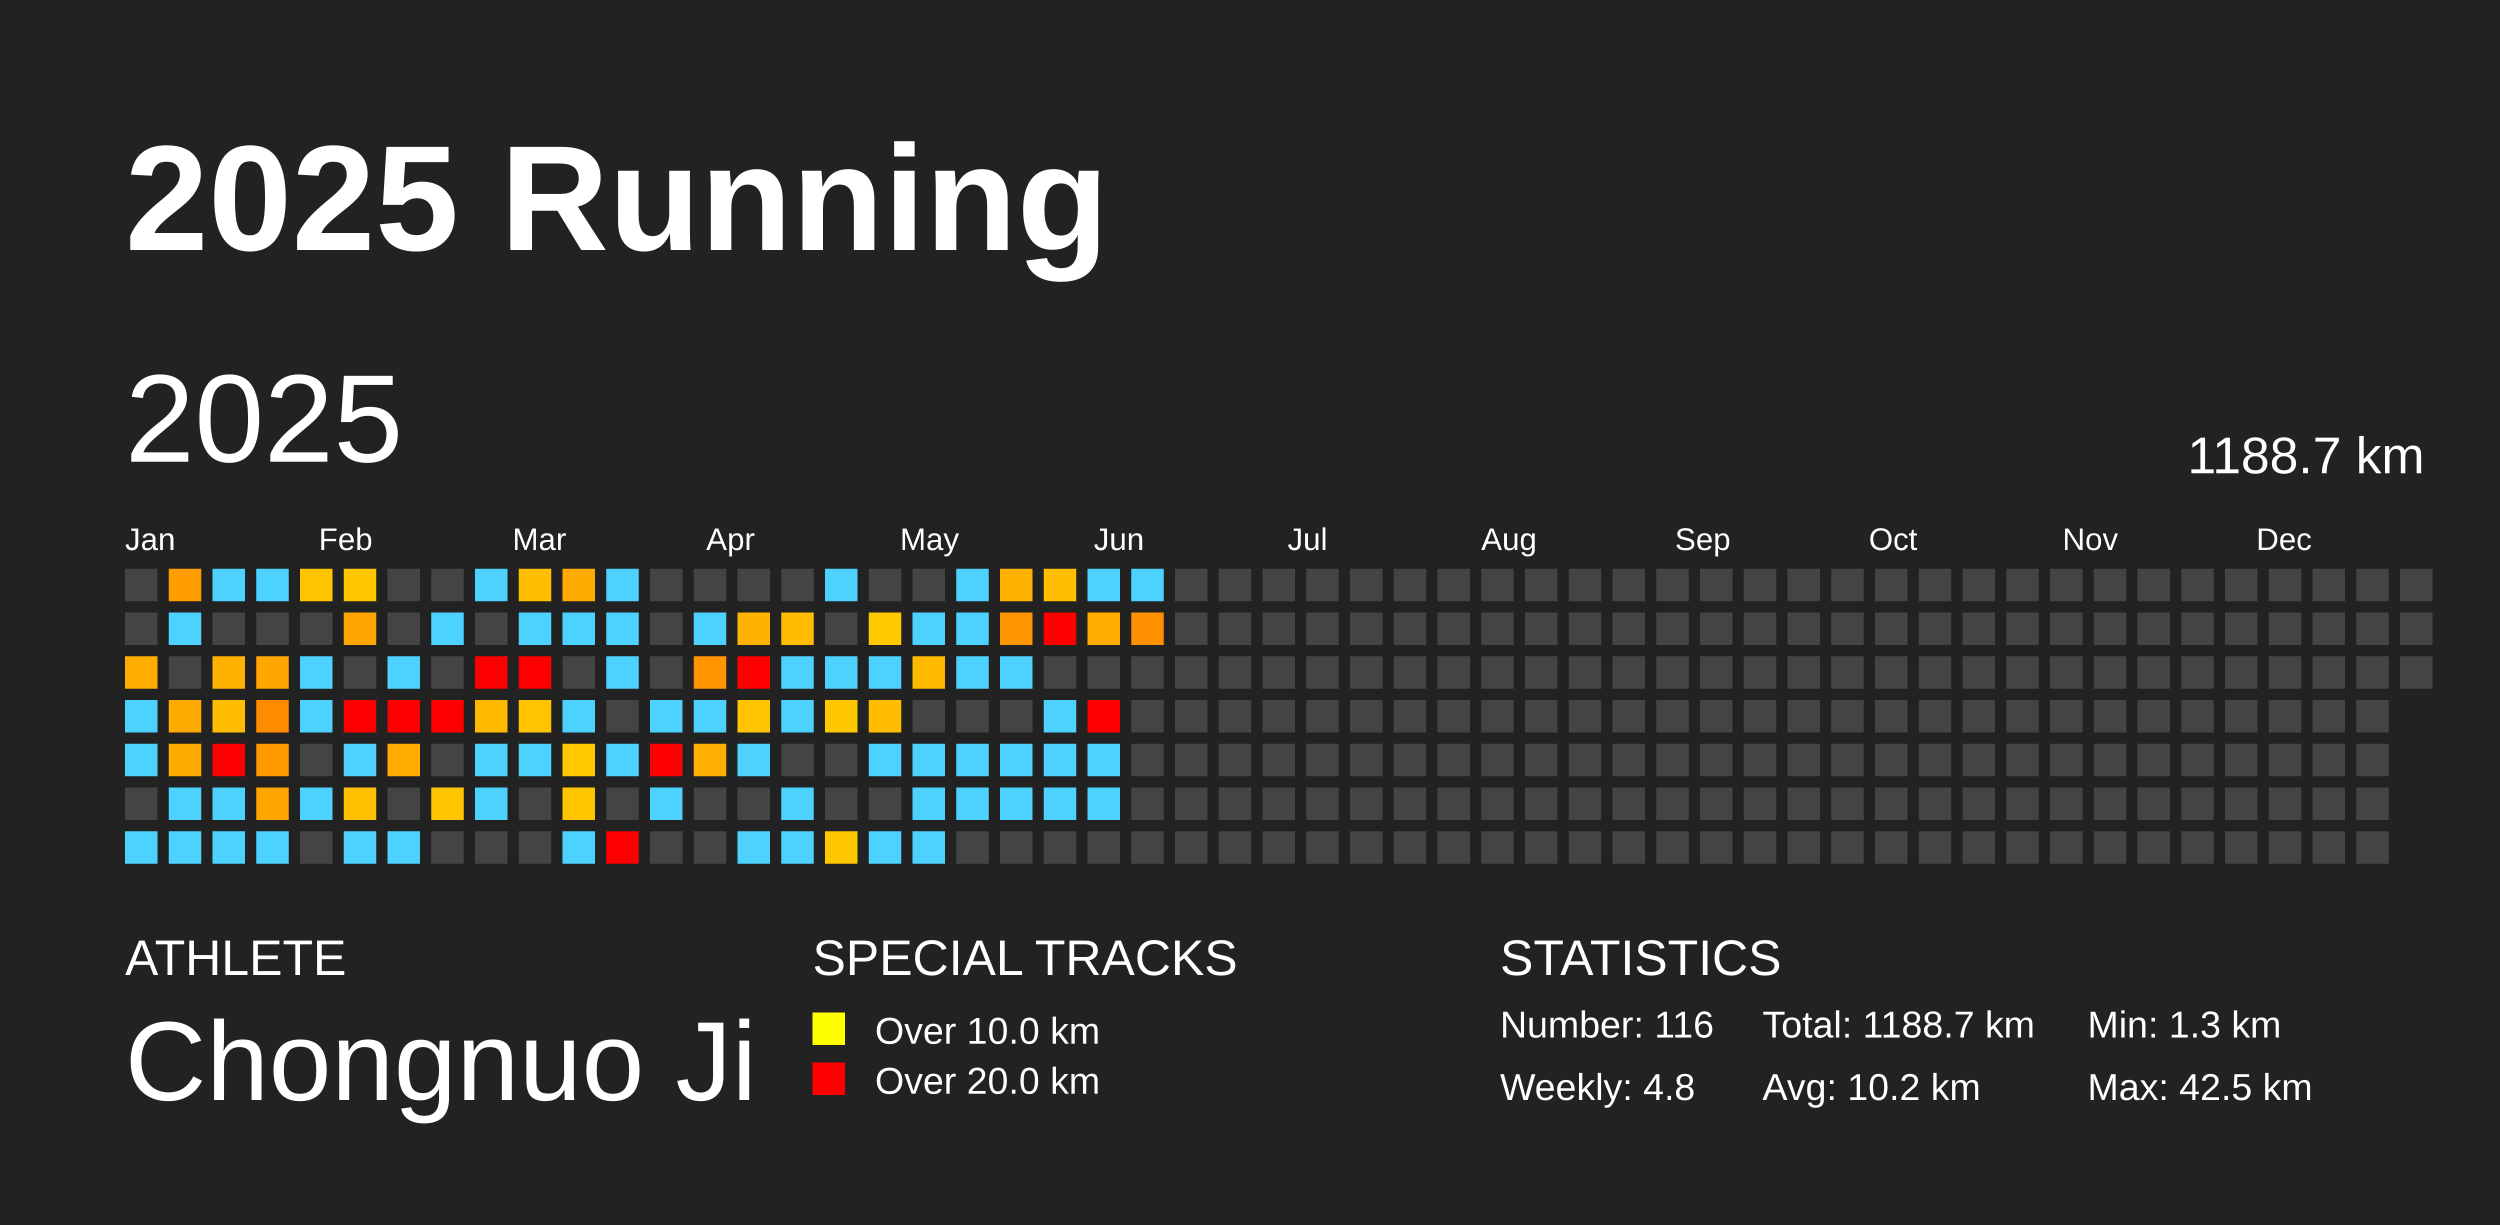
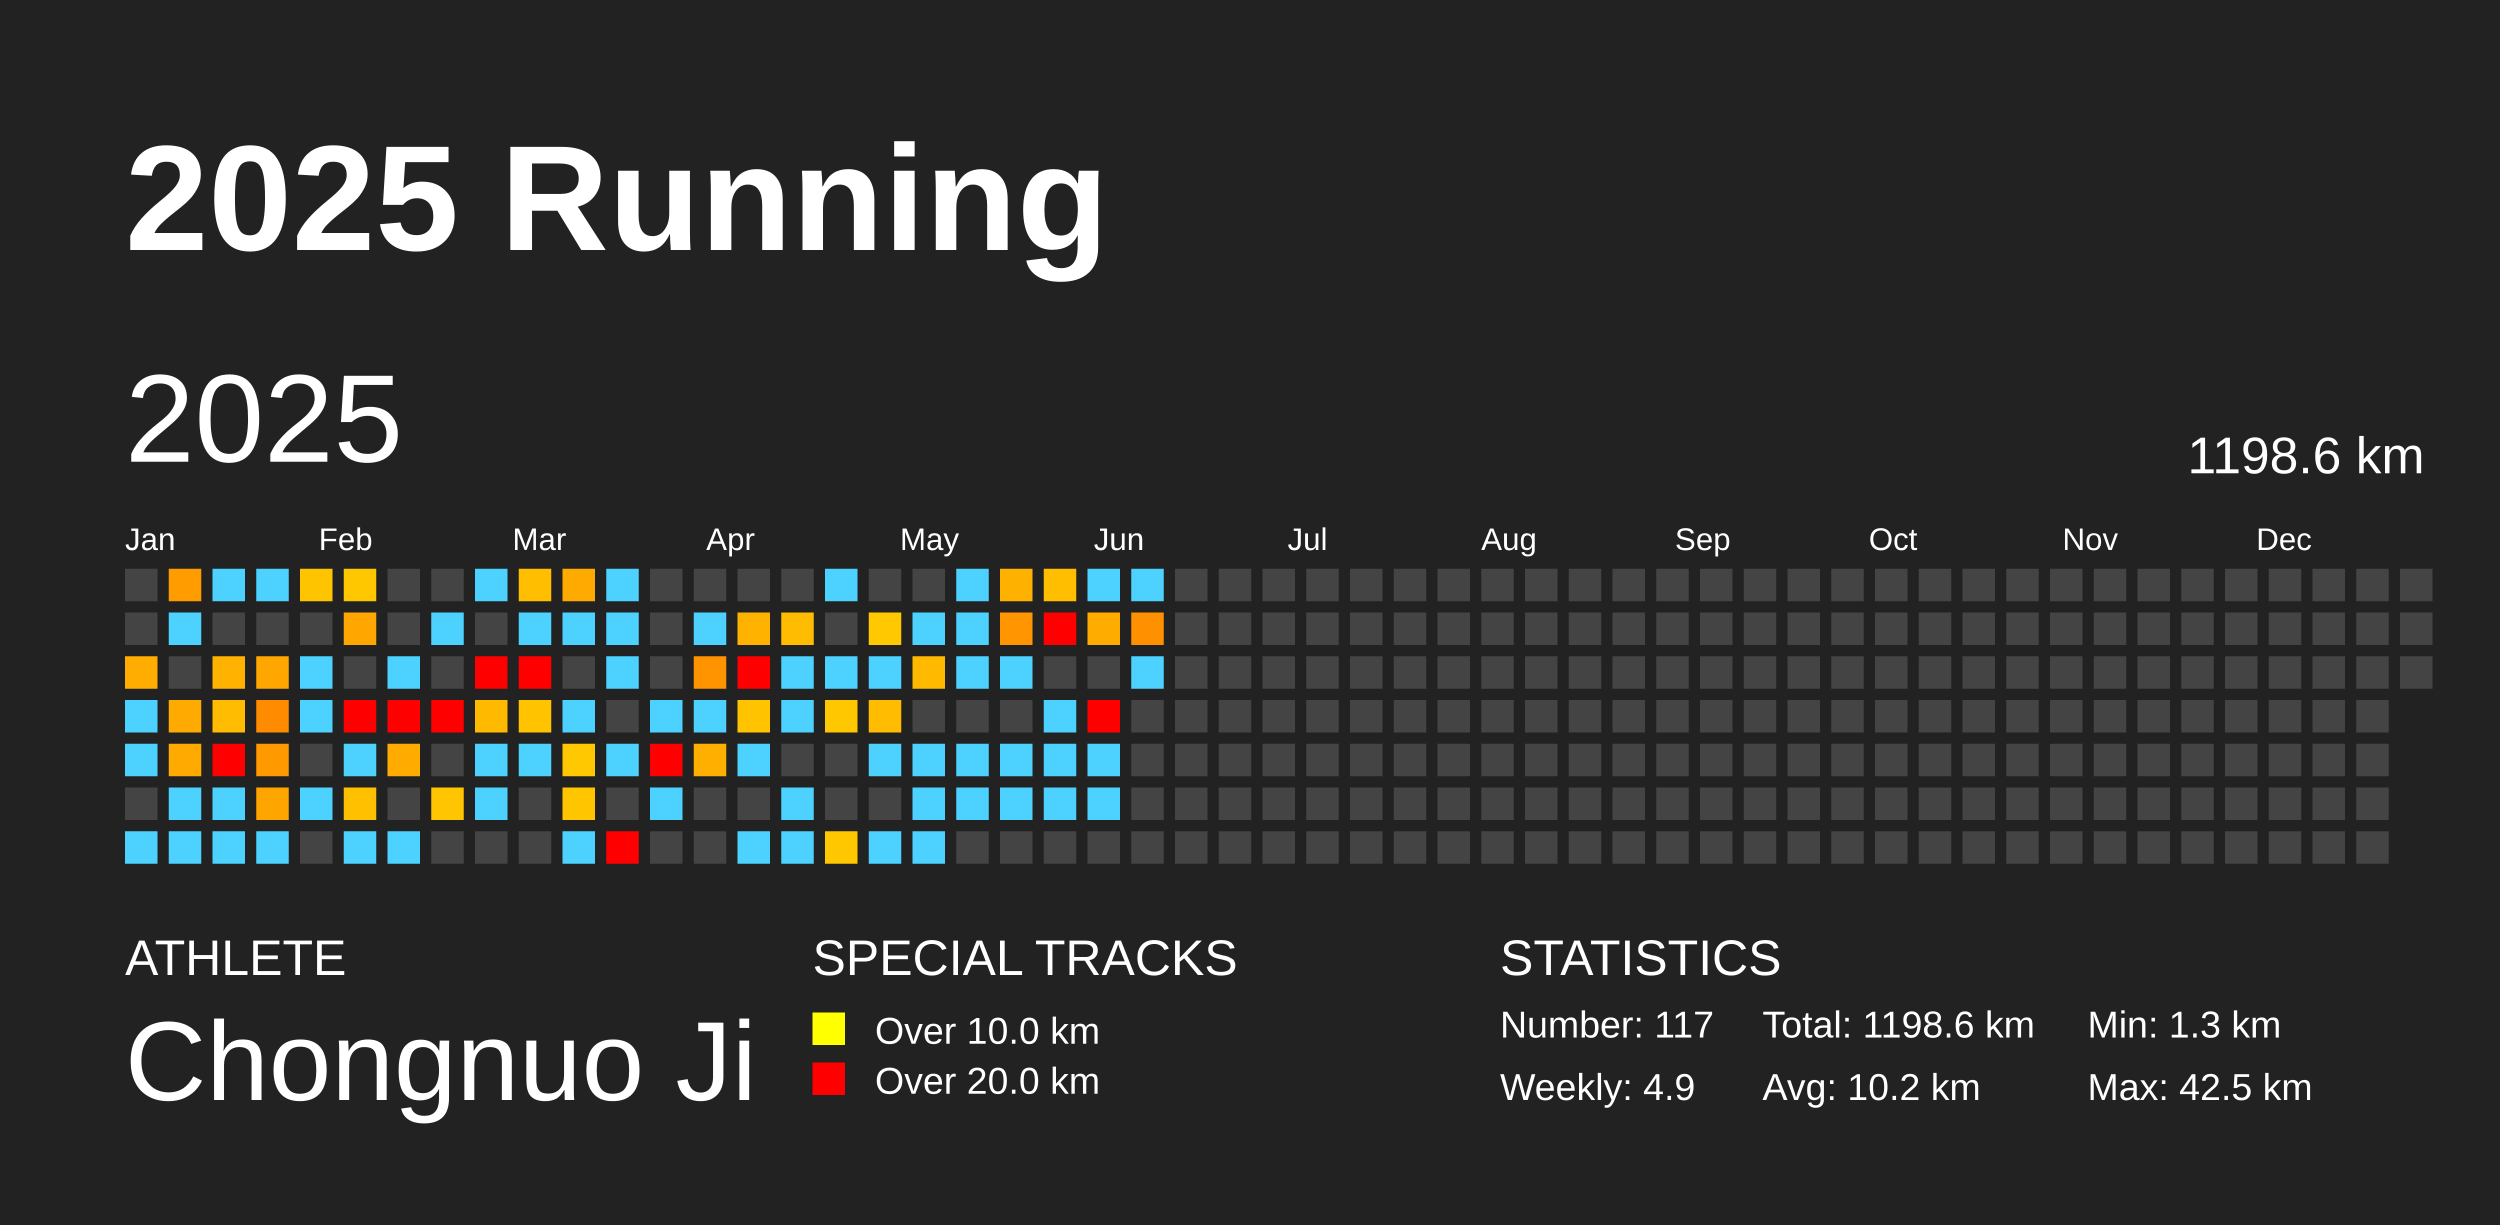
<svg xmlns="http://www.w3.org/2000/svg" baseProfile="full" height="98mm" version="1.1" viewBox="0,0,200,98" width="200mm">
  <defs />
  <rect fill="#222222" height="98" width="200" x="0" y="0" />
  <text fill="#FFFFFF" style="font-size:12px; font-family:Arial; font-weight:bold;" x="10" y="20">2025 Running</text>
  <text fill="#FFFFFF" style="font-size:4px; font-family:Arial" x="10" y="78">ATHLETE</text>
  <text fill="#FFFFFF" style="font-size:9px; font-family:Arial" x="10" y="88">Chongnuo Ji</text>
  <text fill="#FFFFFF" style="font-size:4px; font-family:Arial" x="65" y="78">SPECIAL TRACKS</text>
  <rect fill="yellow" height="2.6" width="2.6" x="65" y="81" />
  <text fill="#FFFFFF" style="font-size:3px; font-family:Arial" x="70" y="83.5">Over 10.0 km</text>
  <rect fill="red" height="2.6" width="2.6" x="65" y="85" />
  <text fill="#FFFFFF" style="font-size:3px; font-family:Arial" x="70" y="87.5">Over 20.0 km</text>
  <text fill="#FFFFFF" style="font-size:4px; font-family:Arial" x="120" y="78">STATISTICS</text>
-   <text fill="#FFFFFF" style="font-size:3px; font-family:Arial" x="120" y="83">Number: 116</text>
-   <text fill="#FFFFFF" style="font-size:3px; font-family:Arial" x="120" y="88">Weekly: 4.8</text>
-   <text fill="#FFFFFF" style="font-size:3px; font-family:Arial" x="141" y="83">Total: 1188.7 km</text>
+   <text fill="#FFFFFF" style="font-size:3px; font-family:Arial" x="120" y="83">Number: 117</text>
+   <text fill="#FFFFFF" style="font-size:3px; font-family:Arial" x="120" y="88">Weekly: 4.9</text>
+   <text fill="#FFFFFF" style="font-size:3px; font-family:Arial" x="141" y="83">Total: 1198.6 km</text>
  <text fill="#FFFFFF" style="font-size:3px; font-family:Arial" x="141" y="88">Avg: 10.2 km</text>
  <text fill="#FFFFFF" style="font-size:3px; font-family:Arial" x="167" y="83">Min: 1.3 km</text>
  <text fill="#FFFFFF" style="font-size:3px; font-family:Arial" x="167" y="88">Max: 42.5 km</text>
  <text dominant-baseline="hanging" fill="#FFFFFF" style="font-size:10.0px; font-family:Arial;" x="10" y="30">2025</text>
-   <text dominant-baseline="hanging" fill="#FFFFFF" style="font-size:4.125px; font-family:Arial;" x="175" y="35">1188.7 km</text>
+   <text dominant-baseline="hanging" fill="#FFFFFF" style="font-size:4.125px; font-family:Arial;" x="175" y="35">1198.6 km</text>
  <text fill="#FFFFFF" style="font-size:2.5px; font-family:Arial" x="10.0" y="44">Jan</text>
  <text fill="#FFFFFF" style="font-size:2.5px; font-family:Arial" x="25.5" y="44">Feb</text>
  <text fill="#FFFFFF" style="font-size:2.5px; font-family:Arial" x="41.0" y="44">Mar</text>
  <text fill="#FFFFFF" style="font-size:2.5px; font-family:Arial" x="56.5" y="44">Apr</text>
  <text fill="#FFFFFF" style="font-size:2.5px; font-family:Arial" x="72.0" y="44">May</text>
  <text fill="#FFFFFF" style="font-size:2.5px; font-family:Arial" x="87.5" y="44">Jun</text>
  <text fill="#FFFFFF" style="font-size:2.5px; font-family:Arial" x="103.0" y="44">Jul</text>
  <text fill="#FFFFFF" style="font-size:2.5px; font-family:Arial" x="118.5" y="44">Aug</text>
  <text fill="#FFFFFF" style="font-size:2.5px; font-family:Arial" x="134.0" y="44">Sep</text>
  <text fill="#FFFFFF" style="font-size:2.5px; font-family:Arial" x="149.5" y="44">Oct</text>
  <text fill="#FFFFFF" style="font-size:2.5px; font-family:Arial" x="165.0" y="44">Nov</text>
  <text fill="#FFFFFF" style="font-size:2.5px; font-family:Arial" x="180.5" y="44">Dec</text>
  <rect fill="#444444" height="2.6" width="2.6" x="10.0" y="45.5" />
  <rect fill="#444444" height="2.6" width="2.6" x="10.0" y="49.0" />
  <rect fill="#ffad00" height="2.6" width="2.6" x="10.0" y="52.5" />
  <rect fill="#4dd2ff" height="2.6" width="2.6" x="10.0" y="56.0" />
  <rect fill="#4dd2ff" height="2.6" width="2.6" x="10.0" y="59.5" />
  <rect fill="#444444" height="2.6" width="2.6" x="10.0" y="63.0" />
  <rect fill="#4dd2ff" height="2.6" width="2.6" x="10.0" y="66.5" />
  <rect fill="#ff9d00" height="2.6" width="2.6" x="13.5" y="45.5" />
  <rect fill="#4dd2ff" height="2.6" width="2.6" x="13.5" y="49.0" />
  <rect fill="#444444" height="2.6" width="2.6" x="13.5" y="52.5" />
  <rect fill="#ffaa00" height="2.6" width="2.6" x="13.5" y="56.0" />
  <rect fill="#ffaa00" height="2.6" width="2.6" x="13.5" y="59.5" />
  <rect fill="#4dd2ff" height="2.6" width="2.6" x="13.5" y="63.0" />
  <rect fill="#4dd2ff" height="2.6" width="2.6" x="13.5" y="66.5" />
  <rect fill="#4dd2ff" height="2.6" width="2.6" x="17.0" y="45.5" />
  <rect fill="#444444" height="2.6" width="2.6" x="17.0" y="49.0" />
  <rect fill="#ffb300" height="2.6" width="2.6" x="17.0" y="52.5" />
  <rect fill="#ffbc00" height="2.6" width="2.6" x="17.0" y="56.0" />
  <rect fill="red" height="2.6" width="2.6" x="17.0" y="59.5" />
  <rect fill="#4dd2ff" height="2.6" width="2.6" x="17.0" y="63.0" />
  <rect fill="#4dd2ff" height="2.6" width="2.6" x="17.0" y="66.5" />
  <rect fill="#4dd2ff" height="2.6" width="2.6" x="20.5" y="45.5" />
  <rect fill="#444444" height="2.6" width="2.6" x="20.5" y="49.0" />
  <rect fill="#ffa600" height="2.6" width="2.6" x="20.5" y="52.5" />
  <rect fill="#ff8c00" height="2.6" width="2.6" x="20.5" y="56.0" />
  <rect fill="#ff9900" height="2.6" width="2.6" x="20.5" y="59.5" />
  <rect fill="#ffa500" height="2.6" width="2.6" x="20.5" y="63.0" />
  <rect fill="#4dd2ff" height="2.6" width="2.6" x="20.5" y="66.5" />
  <rect fill="#ffc400" height="2.6" width="2.6" x="24.0" y="45.5" />
  <rect fill="#444444" height="2.6" width="2.6" x="24.0" y="49.0" />
  <rect fill="#4dd2ff" height="2.6" width="2.6" x="24.0" y="52.5" />
  <rect fill="#4dd2ff" height="2.6" width="2.6" x="24.0" y="56.0" />
  <rect fill="#444444" height="2.6" width="2.6" x="24.0" y="59.5" />
  <rect fill="#4dd2ff" height="2.6" width="2.6" x="24.0" y="63.0" />
  <rect fill="#444444" height="2.6" width="2.6" x="24.0" y="66.5" />
  <rect fill="#ffc700" height="2.6" width="2.6" x="27.5" y="45.5" />
  <rect fill="#ffa700" height="2.6" width="2.6" x="27.5" y="49.0" />
  <rect fill="#444444" height="2.6" width="2.6" x="27.5" y="52.5" />
  <rect fill="red" height="2.6" width="2.6" x="27.5" y="56.0" />
  <rect fill="#4dd2ff" height="2.6" width="2.6" x="27.5" y="59.5" />
  <rect fill="#ffc000" height="2.6" width="2.6" x="27.5" y="63.0" />
  <rect fill="#4dd2ff" height="2.6" width="2.6" x="27.5" y="66.5" />
  <rect fill="#444444" height="2.6" width="2.6" x="31.0" y="45.5" />
  <rect fill="#444444" height="2.6" width="2.6" x="31.0" y="49.0" />
  <rect fill="#4dd2ff" height="2.6" width="2.6" x="31.0" y="52.5" />
  <rect fill="red" height="2.6" width="2.6" x="31.0" y="56.0" />
  <rect fill="#ffab00" height="2.6" width="2.6" x="31.0" y="59.5" />
  <rect fill="#444444" height="2.6" width="2.6" x="31.0" y="63.0" />
  <rect fill="#4dd2ff" height="2.6" width="2.6" x="31.0" y="66.5" />
  <rect fill="#444444" height="2.6" width="2.6" x="34.5" y="45.5" />
  <rect fill="#4dd2ff" height="2.6" width="2.6" x="34.5" y="49.0" />
  <rect fill="#444444" height="2.6" width="2.6" x="34.5" y="52.5" />
  <rect fill="red" height="2.6" width="2.6" x="34.5" y="56.0" />
  <rect fill="#444444" height="2.6" width="2.6" x="34.5" y="59.5" />
  <rect fill="#ffc500" height="2.6" width="2.6" x="34.5" y="63.0" />
  <rect fill="#444444" height="2.6" width="2.6" x="34.5" y="66.5" />
  <rect fill="#4dd2ff" height="2.6" width="2.6" x="38.0" y="45.5" />
  <rect fill="#444444" height="2.6" width="2.6" x="38.0" y="49.0" />
  <rect fill="red" height="2.6" width="2.6" x="38.0" y="52.5" />
  <rect fill="#ffba00" height="2.6" width="2.6" x="38.0" y="56.0" />
  <rect fill="#4dd2ff" height="2.6" width="2.6" x="38.0" y="59.5" />
  <rect fill="#4dd2ff" height="2.6" width="2.6" x="38.0" y="63.0" />
  <rect fill="#444444" height="2.6" width="2.6" x="38.0" y="66.5" />
  <rect fill="#ffbf00" height="2.6" width="2.6" x="41.5" y="45.5" />
  <rect fill="#4dd2ff" height="2.6" width="2.6" x="41.5" y="49.0" />
  <rect fill="red" height="2.6" width="2.6" x="41.5" y="52.5" />
  <rect fill="#ffc300" height="2.6" width="2.6" x="41.5" y="56.0" />
  <rect fill="#4dd2ff" height="2.6" width="2.6" x="41.5" y="59.5" />
  <rect fill="#444444" height="2.6" width="2.6" x="41.5" y="63.0" />
  <rect fill="#444444" height="2.6" width="2.6" x="41.5" y="66.5" />
  <rect fill="#ffaa00" height="2.6" width="2.6" x="45.0" y="45.5" />
  <rect fill="#4dd2ff" height="2.6" width="2.6" x="45.0" y="49.0" />
  <rect fill="#444444" height="2.6" width="2.6" x="45.0" y="52.5" />
  <rect fill="#4dd2ff" height="2.6" width="2.6" x="45.0" y="56.0" />
  <rect fill="#ffc800" height="2.6" width="2.6" x="45.0" y="59.5" />
  <rect fill="#ffc600" height="2.6" width="2.6" x="45.0" y="63.0" />
  <rect fill="#4dd2ff" height="2.6" width="2.6" x="45.0" y="66.5" />
  <rect fill="#4dd2ff" height="2.6" width="2.6" x="48.5" y="45.5" />
  <rect fill="#4dd2ff" height="2.6" width="2.6" x="48.5" y="49.0" />
  <rect fill="#4dd2ff" height="2.6" width="2.6" x="48.5" y="52.5" />
  <rect fill="#444444" height="2.6" width="2.6" x="48.5" y="56.0" />
  <rect fill="#4dd2ff" height="2.6" width="2.6" x="48.5" y="59.5" />
  <rect fill="#444444" height="2.6" width="2.6" x="48.5" y="63.0" />
  <rect fill="red" height="2.6" width="2.6" x="48.5" y="66.5" />
  <rect fill="#444444" height="2.6" width="2.6" x="52.0" y="45.5" />
  <rect fill="#444444" height="2.6" width="2.6" x="52.0" y="49.0" />
  <rect fill="#444444" height="2.6" width="2.6" x="52.0" y="52.5" />
  <rect fill="#4dd2ff" height="2.6" width="2.6" x="52.0" y="56.0" />
  <rect fill="red" height="2.6" width="2.6" x="52.0" y="59.5" />
  <rect fill="#4dd2ff" height="2.6" width="2.6" x="52.0" y="63.0" />
  <rect fill="#444444" height="2.6" width="2.6" x="52.0" y="66.5" />
  <rect fill="#444444" height="2.6" width="2.6" x="55.5" y="45.5" />
  <rect fill="#4dd2ff" height="2.6" width="2.6" x="55.5" y="49.0" />
  <rect fill="#ff9400" height="2.6" width="2.6" x="55.5" y="52.5" />
  <rect fill="#4dd2ff" height="2.6" width="2.6" x="55.5" y="56.0" />
  <rect fill="#ffaf00" height="2.6" width="2.6" x="55.5" y="59.5" />
  <rect fill="#444444" height="2.6" width="2.6" x="55.5" y="63.0" />
  <rect fill="#444444" height="2.6" width="2.6" x="55.5" y="66.5" />
  <rect fill="#444444" height="2.6" width="2.6" x="59.0" y="45.5" />
  <rect fill="#ffb300" height="2.6" width="2.6" x="59.0" y="49.0" />
  <rect fill="red" height="2.6" width="2.6" x="59.0" y="52.5" />
  <rect fill="#ffc300" height="2.6" width="2.6" x="59.0" y="56.0" />
  <rect fill="#4dd2ff" height="2.6" width="2.6" x="59.0" y="59.5" />
  <rect fill="#444444" height="2.6" width="2.6" x="59.0" y="63.0" />
  <rect fill="#4dd2ff" height="2.6" width="2.6" x="59.0" y="66.5" />
  <rect fill="#444444" height="2.6" width="2.6" x="62.5" y="45.5" />
  <rect fill="#ffbc00" height="2.6" width="2.6" x="62.5" y="49.0" />
  <rect fill="#4dd2ff" height="2.6" width="2.6" x="62.5" y="52.5" />
  <rect fill="#4dd2ff" height="2.6" width="2.6" x="62.5" y="56.0" />
  <rect fill="#444444" height="2.6" width="2.6" x="62.5" y="59.5" />
  <rect fill="#4dd2ff" height="2.6" width="2.6" x="62.5" y="63.0" />
  <rect fill="#4dd2ff" height="2.6" width="2.6" x="62.5" y="66.5" />
  <rect fill="#4dd2ff" height="2.6" width="2.6" x="66.0" y="45.5" />
  <rect fill="#444444" height="2.6" width="2.6" x="66.0" y="49.0" />
  <rect fill="#4dd2ff" height="2.6" width="2.6" x="66.0" y="52.5" />
  <rect fill="#ffc700" height="2.6" width="2.6" x="66.0" y="56.0" />
  <rect fill="#444444" height="2.6" width="2.6" x="66.0" y="59.5" />
  <rect fill="#444444" height="2.6" width="2.6" x="66.0" y="63.0" />
  <rect fill="#ffc700" height="2.6" width="2.6" x="66.0" y="66.5" />
  <rect fill="#444444" height="2.6" width="2.6" x="69.5" y="45.5" />
  <rect fill="#ffc800" height="2.6" width="2.6" x="69.5" y="49.0" />
  <rect fill="#4dd2ff" height="2.6" width="2.6" x="69.5" y="52.5" />
  <rect fill="#ffbc00" height="2.6" width="2.6" x="69.5" y="56.0" />
  <rect fill="#4dd2ff" height="2.6" width="2.6" x="69.5" y="59.5" />
  <rect fill="#444444" height="2.6" width="2.6" x="69.5" y="63.0" />
  <rect fill="#4dd2ff" height="2.6" width="2.6" x="69.5" y="66.5" />
  <rect fill="#444444" height="2.6" width="2.6" x="73.0" y="45.5" />
  <rect fill="#4dd2ff" height="2.6" width="2.6" x="73.0" y="49.0" />
  <rect fill="#ffba00" height="2.6" width="2.6" x="73.0" y="52.5" />
  <rect fill="#444444" height="2.6" width="2.6" x="73.0" y="56.0" />
  <rect fill="#4dd2ff" height="2.6" width="2.6" x="73.0" y="59.5" />
  <rect fill="#4dd2ff" height="2.6" width="2.6" x="73.0" y="63.0" />
  <rect fill="#4dd2ff" height="2.6" width="2.6" x="73.0" y="66.5" />
  <rect fill="#4dd2ff" height="2.6" width="2.6" x="76.5" y="45.5" />
  <rect fill="#4dd2ff" height="2.6" width="2.6" x="76.5" y="49.0" />
  <rect fill="#4dd2ff" height="2.6" width="2.6" x="76.5" y="52.5" />
  <rect fill="#444444" height="2.6" width="2.6" x="76.5" y="56.0" />
  <rect fill="#4dd2ff" height="2.6" width="2.6" x="76.5" y="59.5" />
  <rect fill="#4dd2ff" height="2.6" width="2.6" x="76.5" y="63.0" />
  <rect fill="#444444" height="2.6" width="2.6" x="76.5" y="66.5" />
  <rect fill="#ffb100" height="2.6" width="2.6" x="80.0" y="45.5" />
  <rect fill="#ff9500" height="2.6" width="2.6" x="80.0" y="49.0" />
  <rect fill="#4dd2ff" height="2.6" width="2.6" x="80.0" y="52.5" />
  <rect fill="#444444" height="2.6" width="2.6" x="80.0" y="56.0" />
  <rect fill="#4dd2ff" height="2.6" width="2.6" x="80.0" y="59.5" />
  <rect fill="#4dd2ff" height="2.6" width="2.6" x="80.0" y="63.0" />
  <rect fill="#444444" height="2.6" width="2.6" x="80.0" y="66.5" />
  <rect fill="#ffbe00" height="2.6" width="2.6" x="83.5" y="45.5" />
  <rect fill="red" height="2.6" width="2.6" x="83.5" y="49.0" />
  <rect fill="#444444" height="2.6" width="2.6" x="83.5" y="52.5" />
  <rect fill="#4dd2ff" height="2.6" width="2.6" x="83.5" y="56.0" />
  <rect fill="#4dd2ff" height="2.6" width="2.6" x="83.5" y="59.5" />
  <rect fill="#4dd2ff" height="2.6" width="2.6" x="83.5" y="63.0" />
  <rect fill="#444444" height="2.6" width="2.6" x="83.5" y="66.5" />
  <rect fill="#4dd2ff" height="2.6" width="2.6" x="87.0" y="45.5" />
  <rect fill="#ffac00" height="2.6" width="2.6" x="87.0" y="49.0" />
  <rect fill="#444444" height="2.6" width="2.6" x="87.0" y="52.5" />
  <rect fill="red" height="2.6" width="2.6" x="87.0" y="56.0" />
  <rect fill="#4dd2ff" height="2.6" width="2.6" x="87.0" y="59.5" />
  <rect fill="#4dd2ff" height="2.6" width="2.6" x="87.0" y="63.0" />
  <rect fill="#444444" height="2.6" width="2.6" x="87.0" y="66.5" />
  <rect fill="#4dd2ff" height="2.6" width="2.6" x="90.5" y="45.5" />
  <rect fill="#ff9100" height="2.6" width="2.6" x="90.5" y="49.0" />
-   <rect fill="#444444" height="2.6" width="2.6" x="90.5" y="52.5" />
+   <rect fill="#4dd2ff" height="2.6" width="2.6" x="90.5" y="52.5" />
  <rect fill="#444444" height="2.6" width="2.6" x="90.5" y="56.0" />
  <rect fill="#444444" height="2.6" width="2.6" x="90.5" y="59.5" />
  <rect fill="#444444" height="2.6" width="2.6" x="90.5" y="63.0" />
  <rect fill="#444444" height="2.6" width="2.6" x="90.5" y="66.5" />
  <rect fill="#444444" height="2.6" width="2.6" x="94.0" y="45.5" />
  <rect fill="#444444" height="2.6" width="2.6" x="94.0" y="49.0" />
  <rect fill="#444444" height="2.6" width="2.6" x="94.0" y="52.5" />
  <rect fill="#444444" height="2.6" width="2.6" x="94.0" y="56.0" />
  <rect fill="#444444" height="2.6" width="2.6" x="94.0" y="59.5" />
  <rect fill="#444444" height="2.6" width="2.6" x="94.0" y="63.0" />
  <rect fill="#444444" height="2.6" width="2.6" x="94.0" y="66.5" />
  <rect fill="#444444" height="2.6" width="2.6" x="97.5" y="45.5" />
  <rect fill="#444444" height="2.6" width="2.6" x="97.5" y="49.0" />
  <rect fill="#444444" height="2.6" width="2.6" x="97.5" y="52.5" />
  <rect fill="#444444" height="2.6" width="2.6" x="97.5" y="56.0" />
  <rect fill="#444444" height="2.6" width="2.6" x="97.5" y="59.5" />
  <rect fill="#444444" height="2.6" width="2.6" x="97.5" y="63.0" />
  <rect fill="#444444" height="2.6" width="2.6" x="97.5" y="66.5" />
  <rect fill="#444444" height="2.6" width="2.6" x="101.0" y="45.5" />
  <rect fill="#444444" height="2.6" width="2.6" x="101.0" y="49.0" />
  <rect fill="#444444" height="2.6" width="2.6" x="101.0" y="52.5" />
  <rect fill="#444444" height="2.6" width="2.6" x="101.0" y="56.0" />
  <rect fill="#444444" height="2.6" width="2.6" x="101.0" y="59.5" />
  <rect fill="#444444" height="2.6" width="2.6" x="101.0" y="63.0" />
  <rect fill="#444444" height="2.6" width="2.6" x="101.0" y="66.5" />
  <rect fill="#444444" height="2.6" width="2.6" x="104.5" y="45.5" />
  <rect fill="#444444" height="2.6" width="2.6" x="104.5" y="49.0" />
  <rect fill="#444444" height="2.6" width="2.6" x="104.5" y="52.5" />
  <rect fill="#444444" height="2.6" width="2.6" x="104.5" y="56.0" />
  <rect fill="#444444" height="2.6" width="2.6" x="104.5" y="59.5" />
  <rect fill="#444444" height="2.6" width="2.6" x="104.5" y="63.0" />
  <rect fill="#444444" height="2.6" width="2.6" x="104.5" y="66.5" />
  <rect fill="#444444" height="2.6" width="2.6" x="108.0" y="45.5" />
  <rect fill="#444444" height="2.6" width="2.6" x="108.0" y="49.0" />
  <rect fill="#444444" height="2.6" width="2.6" x="108.0" y="52.5" />
  <rect fill="#444444" height="2.6" width="2.6" x="108.0" y="56.0" />
  <rect fill="#444444" height="2.6" width="2.6" x="108.0" y="59.5" />
  <rect fill="#444444" height="2.6" width="2.6" x="108.0" y="63.0" />
  <rect fill="#444444" height="2.6" width="2.6" x="108.0" y="66.5" />
  <rect fill="#444444" height="2.6" width="2.6" x="111.5" y="45.5" />
  <rect fill="#444444" height="2.6" width="2.6" x="111.5" y="49.0" />
  <rect fill="#444444" height="2.6" width="2.6" x="111.5" y="52.5" />
  <rect fill="#444444" height="2.6" width="2.6" x="111.5" y="56.0" />
  <rect fill="#444444" height="2.6" width="2.6" x="111.5" y="59.5" />
  <rect fill="#444444" height="2.6" width="2.6" x="111.5" y="63.0" />
  <rect fill="#444444" height="2.6" width="2.6" x="111.5" y="66.5" />
  <rect fill="#444444" height="2.6" width="2.6" x="115.0" y="45.5" />
  <rect fill="#444444" height="2.6" width="2.6" x="115.0" y="49.0" />
  <rect fill="#444444" height="2.6" width="2.6" x="115.0" y="52.5" />
  <rect fill="#444444" height="2.6" width="2.6" x="115.0" y="56.0" />
  <rect fill="#444444" height="2.6" width="2.6" x="115.0" y="59.5" />
  <rect fill="#444444" height="2.6" width="2.6" x="115.0" y="63.0" />
  <rect fill="#444444" height="2.6" width="2.6" x="115.0" y="66.5" />
  <rect fill="#444444" height="2.6" width="2.6" x="118.5" y="45.5" />
  <rect fill="#444444" height="2.6" width="2.6" x="118.5" y="49.0" />
  <rect fill="#444444" height="2.6" width="2.6" x="118.5" y="52.5" />
  <rect fill="#444444" height="2.6" width="2.6" x="118.5" y="56.0" />
  <rect fill="#444444" height="2.6" width="2.6" x="118.5" y="59.5" />
  <rect fill="#444444" height="2.6" width="2.6" x="118.5" y="63.0" />
  <rect fill="#444444" height="2.6" width="2.6" x="118.5" y="66.5" />
  <rect fill="#444444" height="2.6" width="2.6" x="122.0" y="45.5" />
  <rect fill="#444444" height="2.6" width="2.6" x="122.0" y="49.0" />
  <rect fill="#444444" height="2.6" width="2.6" x="122.0" y="52.5" />
  <rect fill="#444444" height="2.6" width="2.6" x="122.0" y="56.0" />
  <rect fill="#444444" height="2.6" width="2.6" x="122.0" y="59.5" />
  <rect fill="#444444" height="2.6" width="2.6" x="122.0" y="63.0" />
  <rect fill="#444444" height="2.6" width="2.6" x="122.0" y="66.5" />
  <rect fill="#444444" height="2.6" width="2.6" x="125.5" y="45.5" />
  <rect fill="#444444" height="2.6" width="2.6" x="125.5" y="49.0" />
  <rect fill="#444444" height="2.6" width="2.6" x="125.5" y="52.5" />
  <rect fill="#444444" height="2.6" width="2.6" x="125.5" y="56.0" />
  <rect fill="#444444" height="2.6" width="2.6" x="125.5" y="59.5" />
  <rect fill="#444444" height="2.6" width="2.6" x="125.5" y="63.0" />
  <rect fill="#444444" height="2.6" width="2.6" x="125.5" y="66.5" />
  <rect fill="#444444" height="2.6" width="2.6" x="129.0" y="45.5" />
  <rect fill="#444444" height="2.6" width="2.6" x="129.0" y="49.0" />
  <rect fill="#444444" height="2.6" width="2.6" x="129.0" y="52.5" />
  <rect fill="#444444" height="2.6" width="2.6" x="129.0" y="56.0" />
  <rect fill="#444444" height="2.6" width="2.6" x="129.0" y="59.5" />
  <rect fill="#444444" height="2.6" width="2.6" x="129.0" y="63.0" />
  <rect fill="#444444" height="2.6" width="2.6" x="129.0" y="66.5" />
  <rect fill="#444444" height="2.6" width="2.6" x="132.5" y="45.5" />
  <rect fill="#444444" height="2.6" width="2.6" x="132.5" y="49.0" />
  <rect fill="#444444" height="2.6" width="2.6" x="132.5" y="52.5" />
  <rect fill="#444444" height="2.6" width="2.6" x="132.5" y="56.0" />
  <rect fill="#444444" height="2.6" width="2.6" x="132.5" y="59.5" />
  <rect fill="#444444" height="2.6" width="2.6" x="132.5" y="63.0" />
  <rect fill="#444444" height="2.6" width="2.6" x="132.5" y="66.5" />
  <rect fill="#444444" height="2.6" width="2.6" x="136.0" y="45.5" />
  <rect fill="#444444" height="2.6" width="2.6" x="136.0" y="49.0" />
  <rect fill="#444444" height="2.6" width="2.6" x="136.0" y="52.5" />
  <rect fill="#444444" height="2.6" width="2.6" x="136.0" y="56.0" />
  <rect fill="#444444" height="2.6" width="2.6" x="136.0" y="59.5" />
  <rect fill="#444444" height="2.6" width="2.6" x="136.0" y="63.0" />
  <rect fill="#444444" height="2.6" width="2.6" x="136.0" y="66.5" />
  <rect fill="#444444" height="2.6" width="2.6" x="139.5" y="45.5" />
  <rect fill="#444444" height="2.6" width="2.6" x="139.5" y="49.0" />
  <rect fill="#444444" height="2.6" width="2.6" x="139.5" y="52.5" />
  <rect fill="#444444" height="2.6" width="2.6" x="139.5" y="56.0" />
  <rect fill="#444444" height="2.6" width="2.6" x="139.5" y="59.5" />
  <rect fill="#444444" height="2.6" width="2.6" x="139.5" y="63.0" />
  <rect fill="#444444" height="2.6" width="2.6" x="139.5" y="66.5" />
  <rect fill="#444444" height="2.6" width="2.6" x="143.0" y="45.5" />
  <rect fill="#444444" height="2.6" width="2.6" x="143.0" y="49.0" />
  <rect fill="#444444" height="2.6" width="2.6" x="143.0" y="52.5" />
  <rect fill="#444444" height="2.6" width="2.6" x="143.0" y="56.0" />
  <rect fill="#444444" height="2.6" width="2.6" x="143.0" y="59.5" />
  <rect fill="#444444" height="2.6" width="2.6" x="143.0" y="63.0" />
  <rect fill="#444444" height="2.6" width="2.6" x="143.0" y="66.5" />
  <rect fill="#444444" height="2.6" width="2.6" x="146.5" y="45.5" />
  <rect fill="#444444" height="2.6" width="2.6" x="146.5" y="49.0" />
  <rect fill="#444444" height="2.6" width="2.6" x="146.5" y="52.5" />
  <rect fill="#444444" height="2.6" width="2.6" x="146.5" y="56.0" />
  <rect fill="#444444" height="2.6" width="2.6" x="146.5" y="59.5" />
  <rect fill="#444444" height="2.6" width="2.6" x="146.5" y="63.0" />
  <rect fill="#444444" height="2.6" width="2.6" x="146.5" y="66.5" />
  <rect fill="#444444" height="2.6" width="2.6" x="150.0" y="45.5" />
  <rect fill="#444444" height="2.6" width="2.6" x="150.0" y="49.0" />
  <rect fill="#444444" height="2.6" width="2.6" x="150.0" y="52.5" />
  <rect fill="#444444" height="2.6" width="2.6" x="150.0" y="56.0" />
  <rect fill="#444444" height="2.6" width="2.6" x="150.0" y="59.5" />
  <rect fill="#444444" height="2.6" width="2.6" x="150.0" y="63.0" />
  <rect fill="#444444" height="2.6" width="2.6" x="150.0" y="66.5" />
  <rect fill="#444444" height="2.6" width="2.6" x="153.5" y="45.5" />
  <rect fill="#444444" height="2.6" width="2.6" x="153.5" y="49.0" />
  <rect fill="#444444" height="2.6" width="2.6" x="153.5" y="52.5" />
  <rect fill="#444444" height="2.6" width="2.6" x="153.5" y="56.0" />
  <rect fill="#444444" height="2.6" width="2.6" x="153.5" y="59.5" />
  <rect fill="#444444" height="2.6" width="2.6" x="153.5" y="63.0" />
  <rect fill="#444444" height="2.6" width="2.6" x="153.5" y="66.5" />
  <rect fill="#444444" height="2.6" width="2.6" x="157.0" y="45.5" />
  <rect fill="#444444" height="2.6" width="2.6" x="157.0" y="49.0" />
  <rect fill="#444444" height="2.6" width="2.6" x="157.0" y="52.5" />
  <rect fill="#444444" height="2.6" width="2.6" x="157.0" y="56.0" />
  <rect fill="#444444" height="2.6" width="2.6" x="157.0" y="59.5" />
  <rect fill="#444444" height="2.6" width="2.6" x="157.0" y="63.0" />
  <rect fill="#444444" height="2.6" width="2.6" x="157.0" y="66.5" />
  <rect fill="#444444" height="2.6" width="2.6" x="160.5" y="45.5" />
  <rect fill="#444444" height="2.6" width="2.6" x="160.5" y="49.0" />
  <rect fill="#444444" height="2.6" width="2.6" x="160.5" y="52.5" />
  <rect fill="#444444" height="2.6" width="2.6" x="160.5" y="56.0" />
  <rect fill="#444444" height="2.6" width="2.6" x="160.5" y="59.5" />
  <rect fill="#444444" height="2.6" width="2.6" x="160.5" y="63.0" />
  <rect fill="#444444" height="2.6" width="2.6" x="160.5" y="66.5" />
  <rect fill="#444444" height="2.6" width="2.6" x="164.0" y="45.5" />
  <rect fill="#444444" height="2.6" width="2.6" x="164.0" y="49.0" />
  <rect fill="#444444" height="2.6" width="2.6" x="164.0" y="52.5" />
  <rect fill="#444444" height="2.6" width="2.6" x="164.0" y="56.0" />
  <rect fill="#444444" height="2.6" width="2.6" x="164.0" y="59.5" />
  <rect fill="#444444" height="2.6" width="2.6" x="164.0" y="63.0" />
  <rect fill="#444444" height="2.6" width="2.6" x="164.0" y="66.5" />
  <rect fill="#444444" height="2.6" width="2.6" x="167.5" y="45.5" />
  <rect fill="#444444" height="2.6" width="2.6" x="167.5" y="49.0" />
  <rect fill="#444444" height="2.6" width="2.6" x="167.5" y="52.5" />
  <rect fill="#444444" height="2.6" width="2.6" x="167.5" y="56.0" />
  <rect fill="#444444" height="2.6" width="2.6" x="167.5" y="59.5" />
  <rect fill="#444444" height="2.6" width="2.6" x="167.5" y="63.0" />
  <rect fill="#444444" height="2.6" width="2.6" x="167.5" y="66.5" />
  <rect fill="#444444" height="2.6" width="2.6" x="171.0" y="45.5" />
  <rect fill="#444444" height="2.6" width="2.6" x="171.0" y="49.0" />
  <rect fill="#444444" height="2.6" width="2.6" x="171.0" y="52.5" />
  <rect fill="#444444" height="2.6" width="2.6" x="171.0" y="56.0" />
  <rect fill="#444444" height="2.6" width="2.6" x="171.0" y="59.5" />
  <rect fill="#444444" height="2.6" width="2.6" x="171.0" y="63.0" />
  <rect fill="#444444" height="2.6" width="2.6" x="171.0" y="66.5" />
  <rect fill="#444444" height="2.6" width="2.6" x="174.5" y="45.5" />
  <rect fill="#444444" height="2.6" width="2.6" x="174.5" y="49.0" />
  <rect fill="#444444" height="2.6" width="2.6" x="174.5" y="52.5" />
  <rect fill="#444444" height="2.6" width="2.6" x="174.5" y="56.0" />
  <rect fill="#444444" height="2.6" width="2.6" x="174.5" y="59.5" />
  <rect fill="#444444" height="2.6" width="2.6" x="174.5" y="63.0" />
  <rect fill="#444444" height="2.6" width="2.6" x="174.5" y="66.5" />
  <rect fill="#444444" height="2.6" width="2.6" x="178.0" y="45.5" />
  <rect fill="#444444" height="2.6" width="2.6" x="178.0" y="49.0" />
  <rect fill="#444444" height="2.6" width="2.6" x="178.0" y="52.5" />
  <rect fill="#444444" height="2.6" width="2.6" x="178.0" y="56.0" />
  <rect fill="#444444" height="2.6" width="2.6" x="178.0" y="59.5" />
  <rect fill="#444444" height="2.6" width="2.6" x="178.0" y="63.0" />
  <rect fill="#444444" height="2.6" width="2.6" x="178.0" y="66.5" />
  <rect fill="#444444" height="2.6" width="2.6" x="181.5" y="45.5" />
  <rect fill="#444444" height="2.6" width="2.6" x="181.5" y="49.0" />
  <rect fill="#444444" height="2.6" width="2.6" x="181.5" y="52.5" />
  <rect fill="#444444" height="2.6" width="2.6" x="181.5" y="56.0" />
  <rect fill="#444444" height="2.6" width="2.6" x="181.5" y="59.5" />
  <rect fill="#444444" height="2.6" width="2.6" x="181.5" y="63.0" />
  <rect fill="#444444" height="2.6" width="2.6" x="181.5" y="66.5" />
  <rect fill="#444444" height="2.6" width="2.6" x="185.0" y="45.5" />
  <rect fill="#444444" height="2.6" width="2.6" x="185.0" y="49.0" />
  <rect fill="#444444" height="2.6" width="2.6" x="185.0" y="52.5" />
  <rect fill="#444444" height="2.6" width="2.6" x="185.0" y="56.0" />
  <rect fill="#444444" height="2.6" width="2.6" x="185.0" y="59.5" />
  <rect fill="#444444" height="2.6" width="2.6" x="185.0" y="63.0" />
  <rect fill="#444444" height="2.6" width="2.6" x="185.0" y="66.5" />
  <rect fill="#444444" height="2.6" width="2.6" x="188.5" y="45.5" />
  <rect fill="#444444" height="2.6" width="2.6" x="188.5" y="49.0" />
  <rect fill="#444444" height="2.6" width="2.6" x="188.5" y="52.5" />
  <rect fill="#444444" height="2.6" width="2.6" x="188.5" y="56.0" />
  <rect fill="#444444" height="2.6" width="2.6" x="188.5" y="59.5" />
  <rect fill="#444444" height="2.6" width="2.6" x="188.5" y="63.0" />
  <rect fill="#444444" height="2.6" width="2.6" x="188.5" y="66.5" />
  <rect fill="#444444" height="2.6" width="2.6" x="192.0" y="45.5" />
  <rect fill="#444444" height="2.6" width="2.6" x="192.0" y="49.0" />
  <rect fill="#444444" height="2.6" width="2.6" x="192.0" y="52.5" />
</svg>
